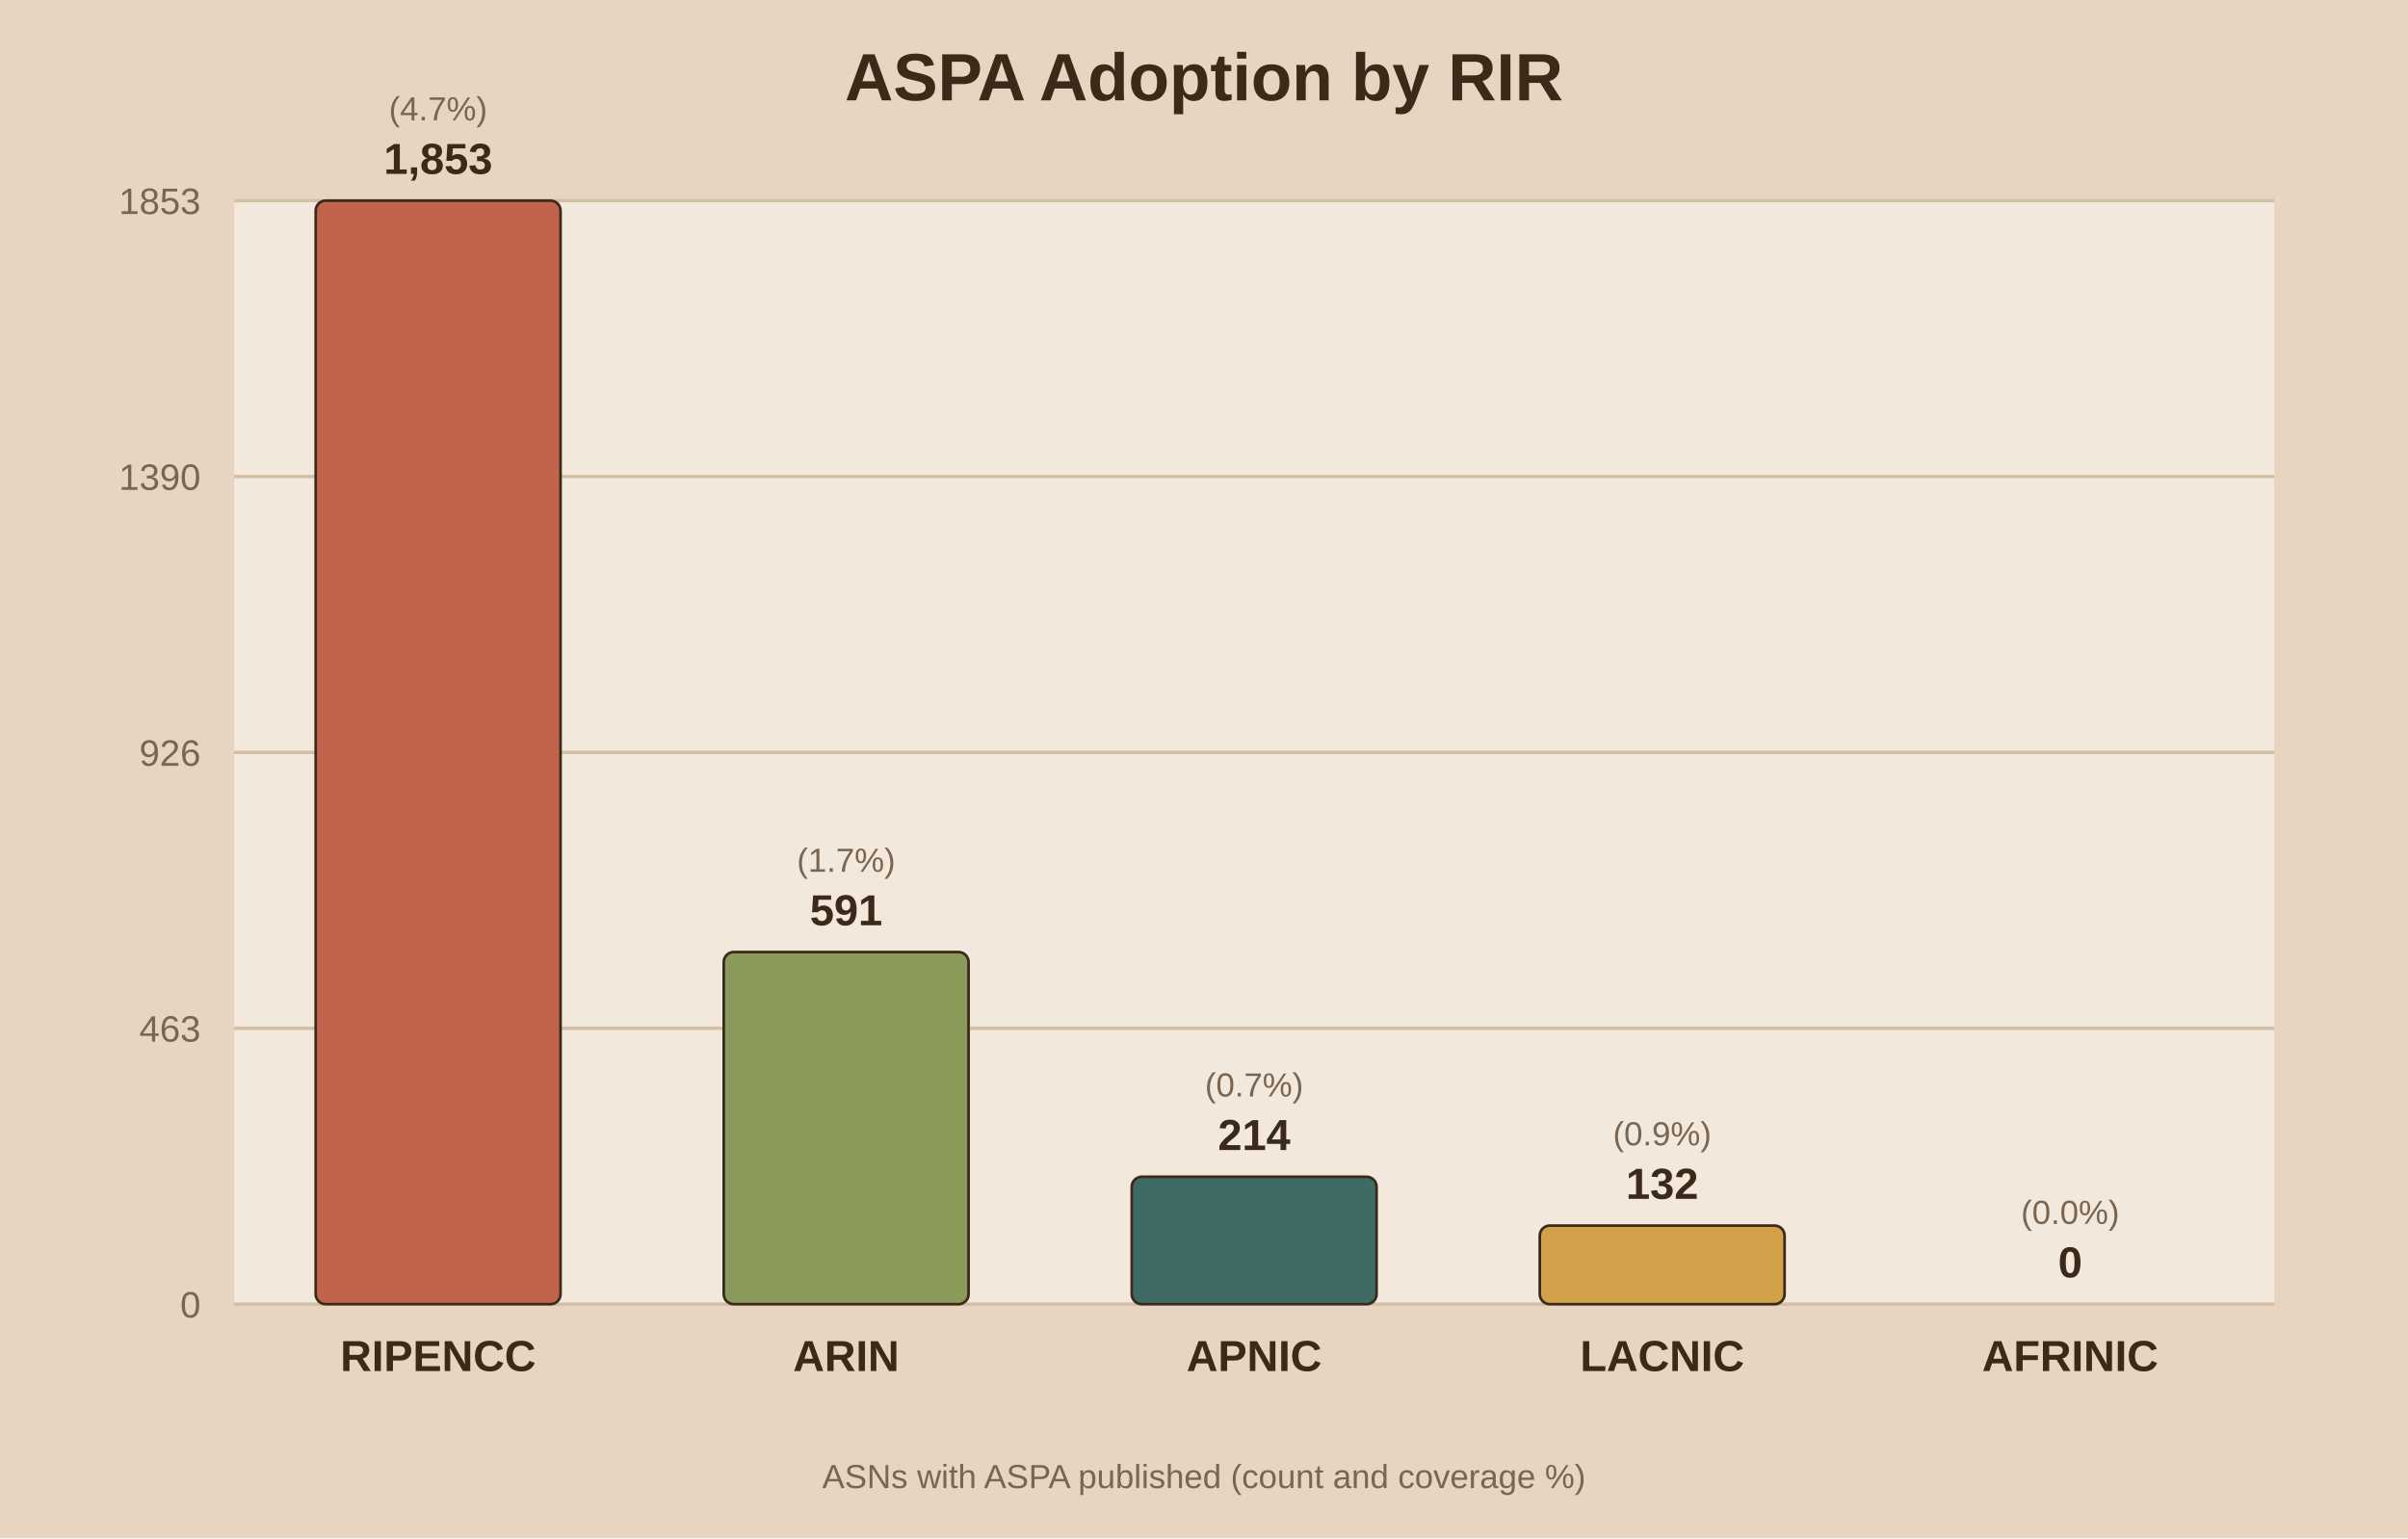
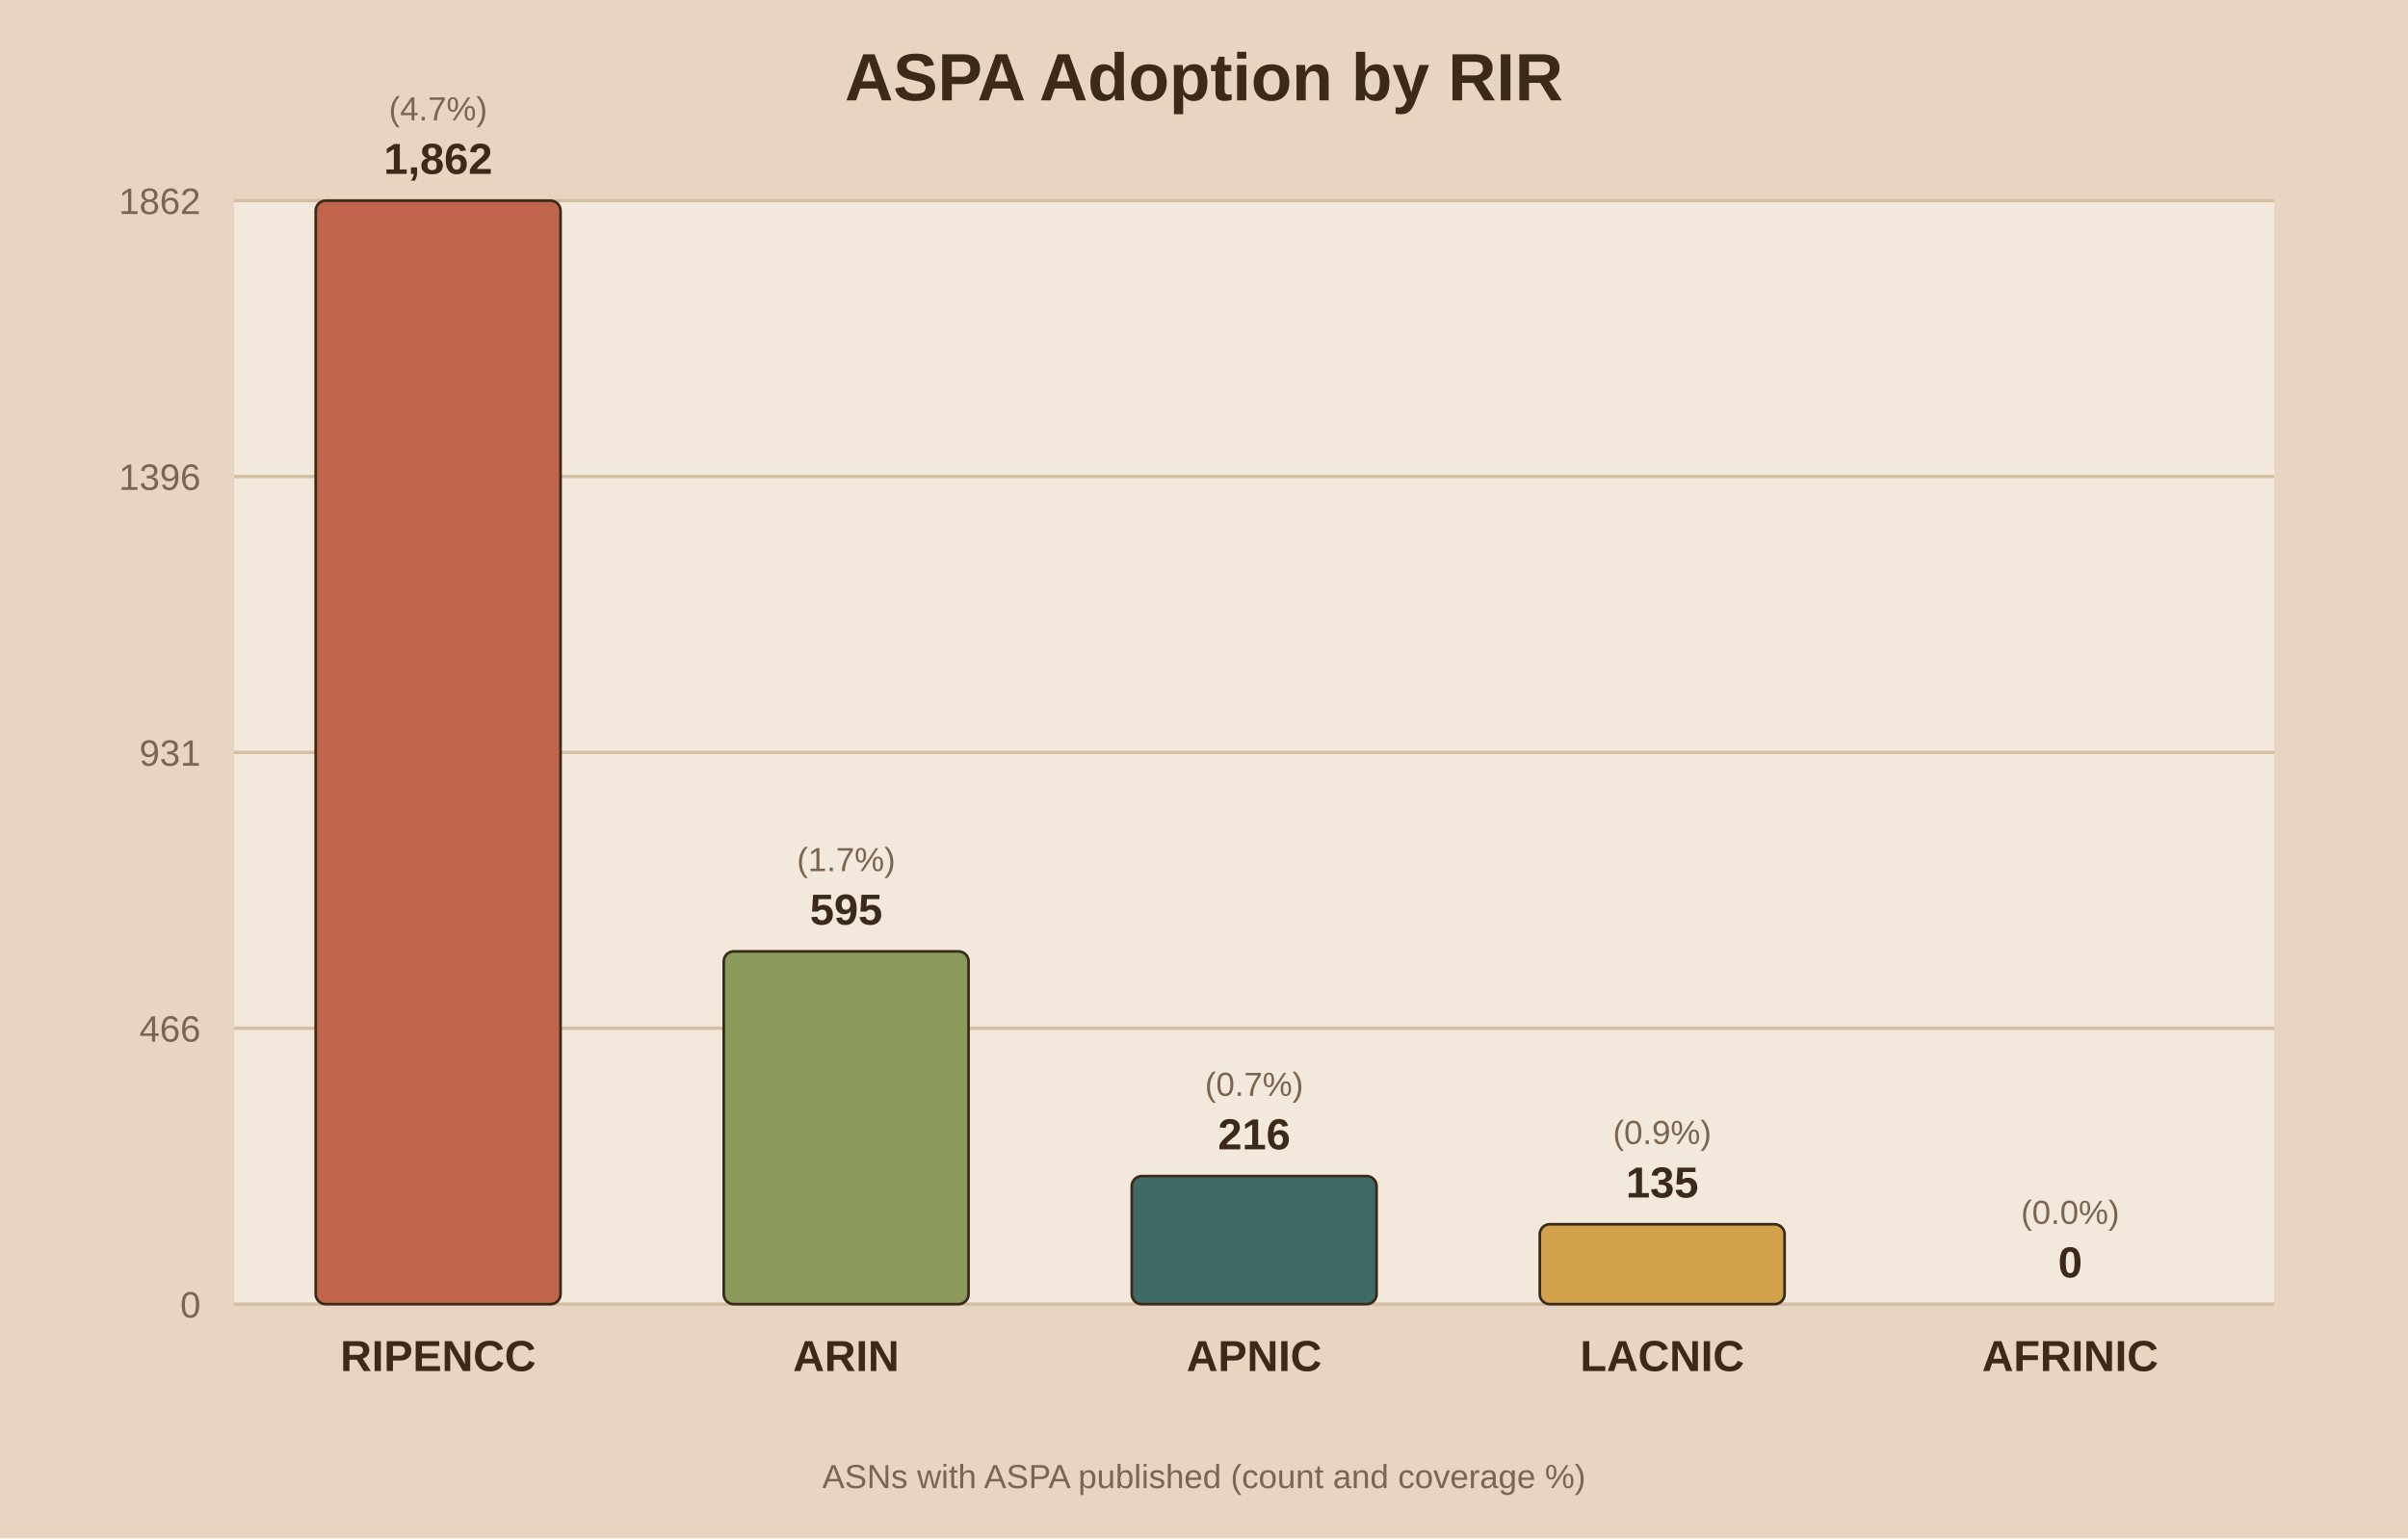
<svg xmlns="http://www.w3.org/2000/svg" viewBox="0 0 720 460">
  <rect width="720" height="460" fill="#e8d5c1" />
  <rect x="70" y="60" width="610" height="330" fill="#f2e8db" />
  <text x="360.0" y="30" text-anchor="middle" font-family="Arial" font-size="20" font-weight="bold" fill="#3b2a1a">ASPA Adoption by RIR</text>
  <line x1="70" y1="390.0" x2="680" y2="390.0" stroke="#d3bfa4" stroke-width="1" />
  <text x="60" y="394.0" text-anchor="end" font-family="Arial" font-size="11" fill="#7a6650">0</text>
  <line x1="70" y1="307.5" x2="680" y2="307.5" stroke="#d3bfa4" stroke-width="1" />
-   <text x="60" y="311.5" text-anchor="end" font-family="Arial" font-size="11" fill="#7a6650">463</text>
+   <text x="60" y="311.5" text-anchor="end" font-family="Arial" font-size="11" fill="#7a6650">466</text>
  <line x1="70" y1="225.0" x2="680" y2="225.0" stroke="#d3bfa4" stroke-width="1" />
-   <text x="60" y="229.0" text-anchor="end" font-family="Arial" font-size="11" fill="#7a6650">926</text>
+   <text x="60" y="229.0" text-anchor="end" font-family="Arial" font-size="11" fill="#7a6650">931</text>
  <line x1="70" y1="142.5" x2="680" y2="142.5" stroke="#d3bfa4" stroke-width="1" />
-   <text x="60" y="146.5" text-anchor="end" font-family="Arial" font-size="11" fill="#7a6650">1390</text>
+   <text x="60" y="146.5" text-anchor="end" font-family="Arial" font-size="11" fill="#7a6650">1396</text>
  <line x1="70" y1="60.0" x2="680" y2="60.0" stroke="#d3bfa4" stroke-width="1" />
-   <text x="60" y="64.0" text-anchor="end" font-family="Arial" font-size="11" fill="#7a6650">1853</text>
+   <text x="60" y="64.0" text-anchor="end" font-family="Arial" font-size="11" fill="#7a6650">1862</text>
  <rect x="94.4" y="60.0" width="73.2" height="330.0" fill="#c0654b" stroke="#3b2a1a" stroke-width="0.8" rx="3" />
-   <text x="131.0" y="52.0" text-anchor="middle" font-family="Arial" font-size="13" font-weight="bold" fill="#3b2a1a">1,853</text>
+   <text x="131.0" y="52.0" text-anchor="middle" font-family="Arial" font-size="13" font-weight="bold" fill="#3b2a1a">1,862</text>
  <text x="131.0" y="36.0" text-anchor="middle" font-family="Arial" font-size="10" fill="#7a6650">(4.7%)</text>
  <text x="131.0" y="410.0" text-anchor="middle" font-family="Arial" font-size="13" font-weight="bold" fill="#3b2a1a">RIPENCC</text>
-   <rect x="216.4" y="284.7" width="73.2" height="105.3" fill="#8a9a5b" stroke="#3b2a1a" stroke-width="0.8" rx="3" />
-   <text x="253.0" y="276.7" text-anchor="middle" font-family="Arial" font-size="13" font-weight="bold" fill="#3b2a1a">591</text>
-   <text x="253.0" y="260.7" text-anchor="middle" font-family="Arial" font-size="10" fill="#7a6650">(1.7%)</text>
+   <rect x="216.4" y="284.5" width="73.2" height="105.5" fill="#8a9a5b" stroke="#3b2a1a" stroke-width="0.8" rx="3" />
+   <text x="253.0" y="276.5" text-anchor="middle" font-family="Arial" font-size="13" font-weight="bold" fill="#3b2a1a">595</text>
+   <text x="253.0" y="260.5" text-anchor="middle" font-family="Arial" font-size="10" fill="#7a6650">(1.7%)</text>
  <text x="253.0" y="410.0" text-anchor="middle" font-family="Arial" font-size="13" font-weight="bold" fill="#3b2a1a">ARIN</text>
-   <rect x="338.4" y="351.9" width="73.2" height="38.1" fill="#3f6b66" stroke="#3b2a1a" stroke-width="0.8" rx="3" />
-   <text x="375.0" y="343.9" text-anchor="middle" font-family="Arial" font-size="13" font-weight="bold" fill="#3b2a1a">214</text>
-   <text x="375.0" y="327.9" text-anchor="middle" font-family="Arial" font-size="10" fill="#7a6650">(0.7%)</text>
+   <rect x="338.4" y="351.7" width="73.2" height="38.3" fill="#3f6b66" stroke="#3b2a1a" stroke-width="0.8" rx="3" />
+   <text x="375.0" y="343.7" text-anchor="middle" font-family="Arial" font-size="13" font-weight="bold" fill="#3b2a1a">216</text>
+   <text x="375.0" y="327.7" text-anchor="middle" font-family="Arial" font-size="10" fill="#7a6650">(0.7%)</text>
  <text x="375.0" y="410.0" text-anchor="middle" font-family="Arial" font-size="13" font-weight="bold" fill="#3b2a1a">APNIC</text>
-   <rect x="460.4" y="366.5" width="73.2" height="23.5" fill="#d1a24a" stroke="#3b2a1a" stroke-width="0.8" rx="3" />
-   <text x="497.0" y="358.5" text-anchor="middle" font-family="Arial" font-size="13" font-weight="bold" fill="#3b2a1a">132</text>
-   <text x="497.0" y="342.5" text-anchor="middle" font-family="Arial" font-size="10" fill="#7a6650">(0.9%)</text>
+   <rect x="460.4" y="366.1" width="73.2" height="23.9" fill="#d1a24a" stroke="#3b2a1a" stroke-width="0.8" rx="3" />
+   <text x="497.0" y="358.1" text-anchor="middle" font-family="Arial" font-size="13" font-weight="bold" fill="#3b2a1a">135</text>
+   <text x="497.0" y="342.1" text-anchor="middle" font-family="Arial" font-size="10" fill="#7a6650">(0.9%)</text>
  <text x="497.0" y="410.0" text-anchor="middle" font-family="Arial" font-size="13" font-weight="bold" fill="#3b2a1a">LACNIC</text>
  <rect x="582.4" y="390.0" width="73.2" height="0.0" fill="#7d5a6a" stroke="#3b2a1a" stroke-width="0.8" rx="3" />
  <text x="619.0" y="382.0" text-anchor="middle" font-family="Arial" font-size="13" font-weight="bold" fill="#3b2a1a">0</text>
  <text x="619.0" y="366.0" text-anchor="middle" font-family="Arial" font-size="10" fill="#7a6650">(0.0%)</text>
  <text x="619.0" y="410.0" text-anchor="middle" font-family="Arial" font-size="13" font-weight="bold" fill="#3b2a1a">AFRINIC</text>
  <text x="360.0" y="445" text-anchor="middle" font-family="Arial" font-size="10" fill="#7a6650">ASNs with ASPA published (count and coverage %)</text>
</svg>
